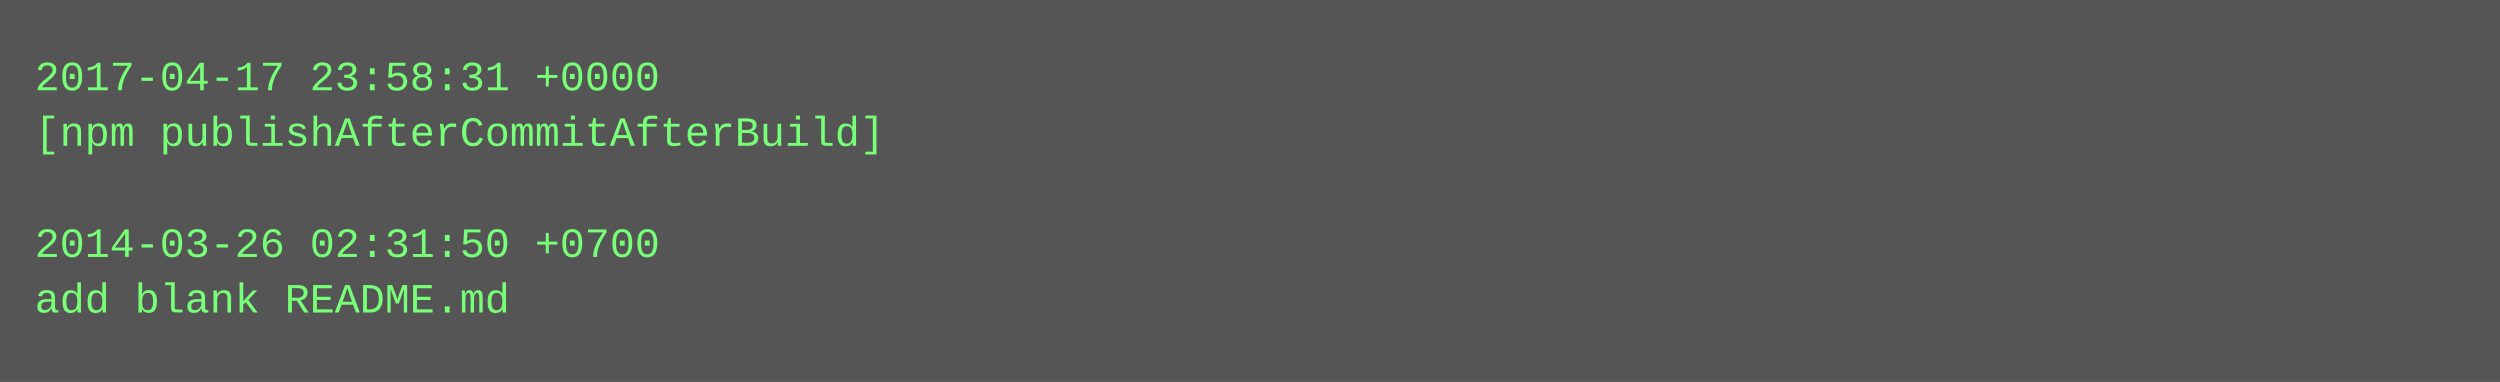
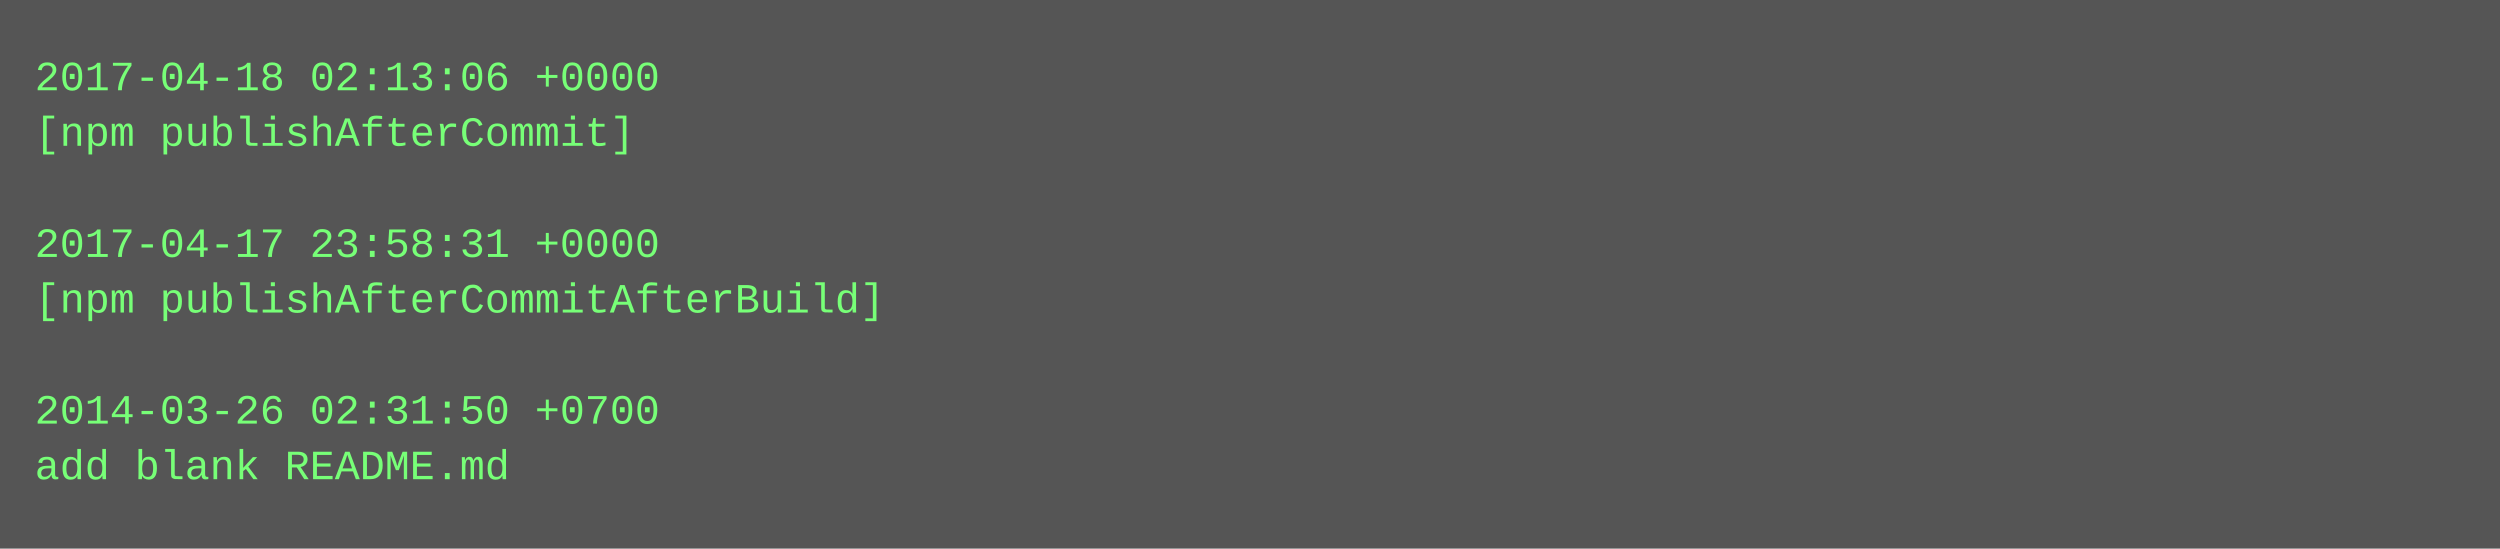
- <svg xmlns="http://www.w3.org/2000/svg" height="110" width="720">
-   <rect height="110" fill="#555" width="720" />
+ <svg xmlns="http://www.w3.org/2000/svg" height="158" width="720">
+   <rect height="158" fill="#555" width="720" />
  <text fill="#7f7" font-family="Courier New" font-size="12" xml:space="preserve">
-     <tspan x="10" y="26">2017-04-17 23:58:31 +0000</tspan>
-     <tspan x="10" y="42">[npm publishAfterCommitAfterBuild]</tspan>
+     <tspan x="10" y="26">2017-04-18 02:13:06 +0000</tspan>
+     <tspan x="10" y="42">[npm publishAfterCommit]</tspan>
    <tspan x="10" y="58" />
-     <tspan x="10" y="74">2014-03-26 02:31:50 +0700</tspan>
-     <tspan x="10" y="90">add blank README.md</tspan>
+     <tspan x="10" y="74">2017-04-17 23:58:31 +0000</tspan>
+     <tspan x="10" y="90">[npm publishAfterCommitAfterBuild]</tspan>
+     <tspan x="10" y="106" />
+     <tspan x="10" y="122">2014-03-26 02:31:50 +0700</tspan>
+     <tspan x="10" y="138">add blank README.md</tspan>
  </text>
</svg>
